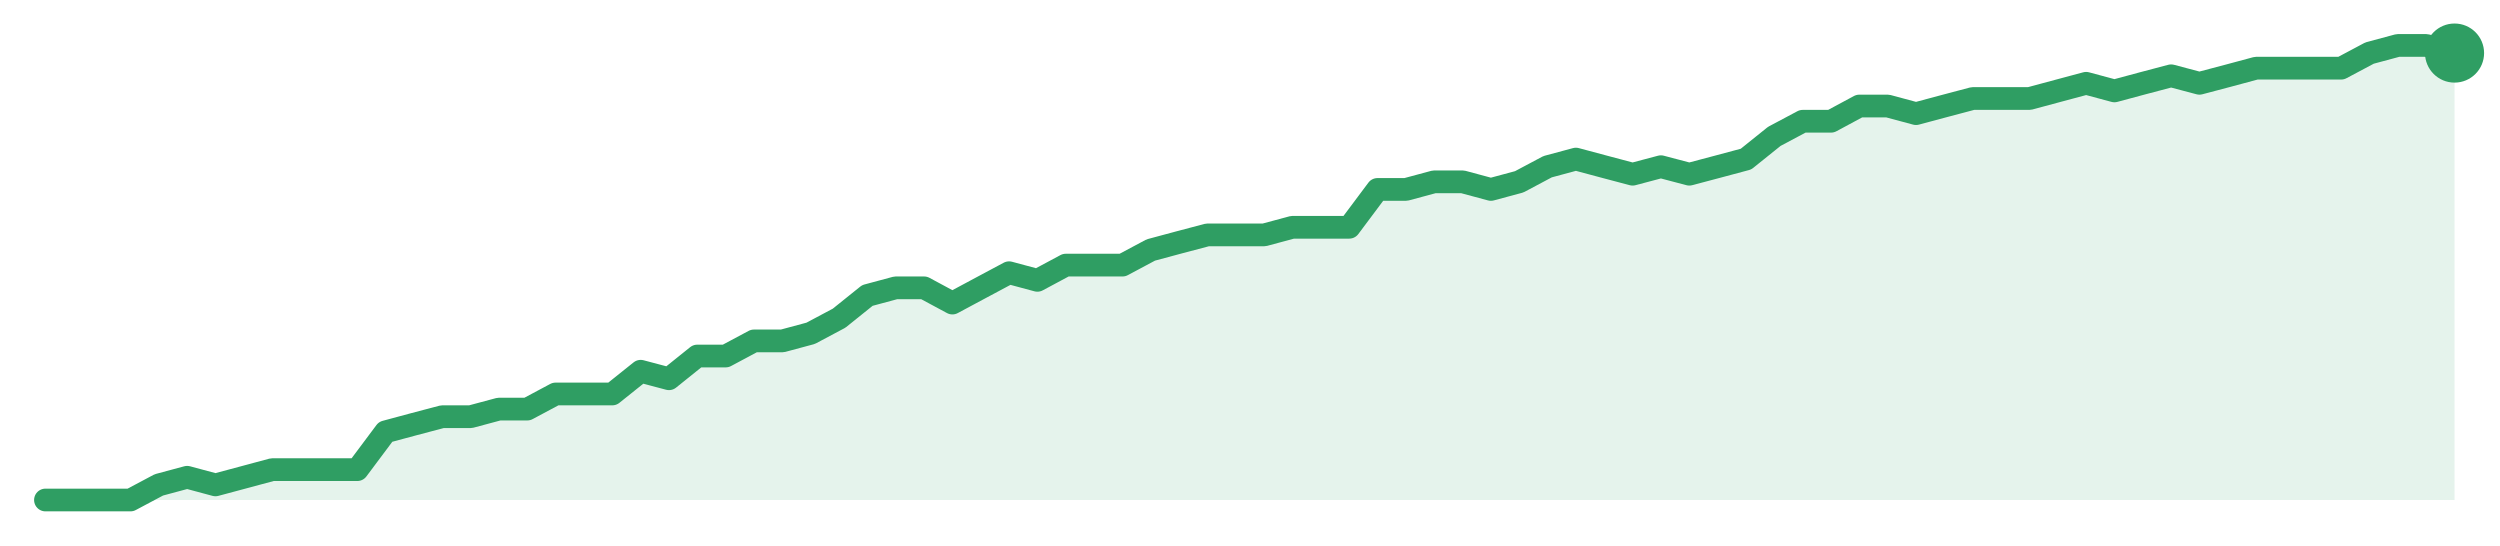
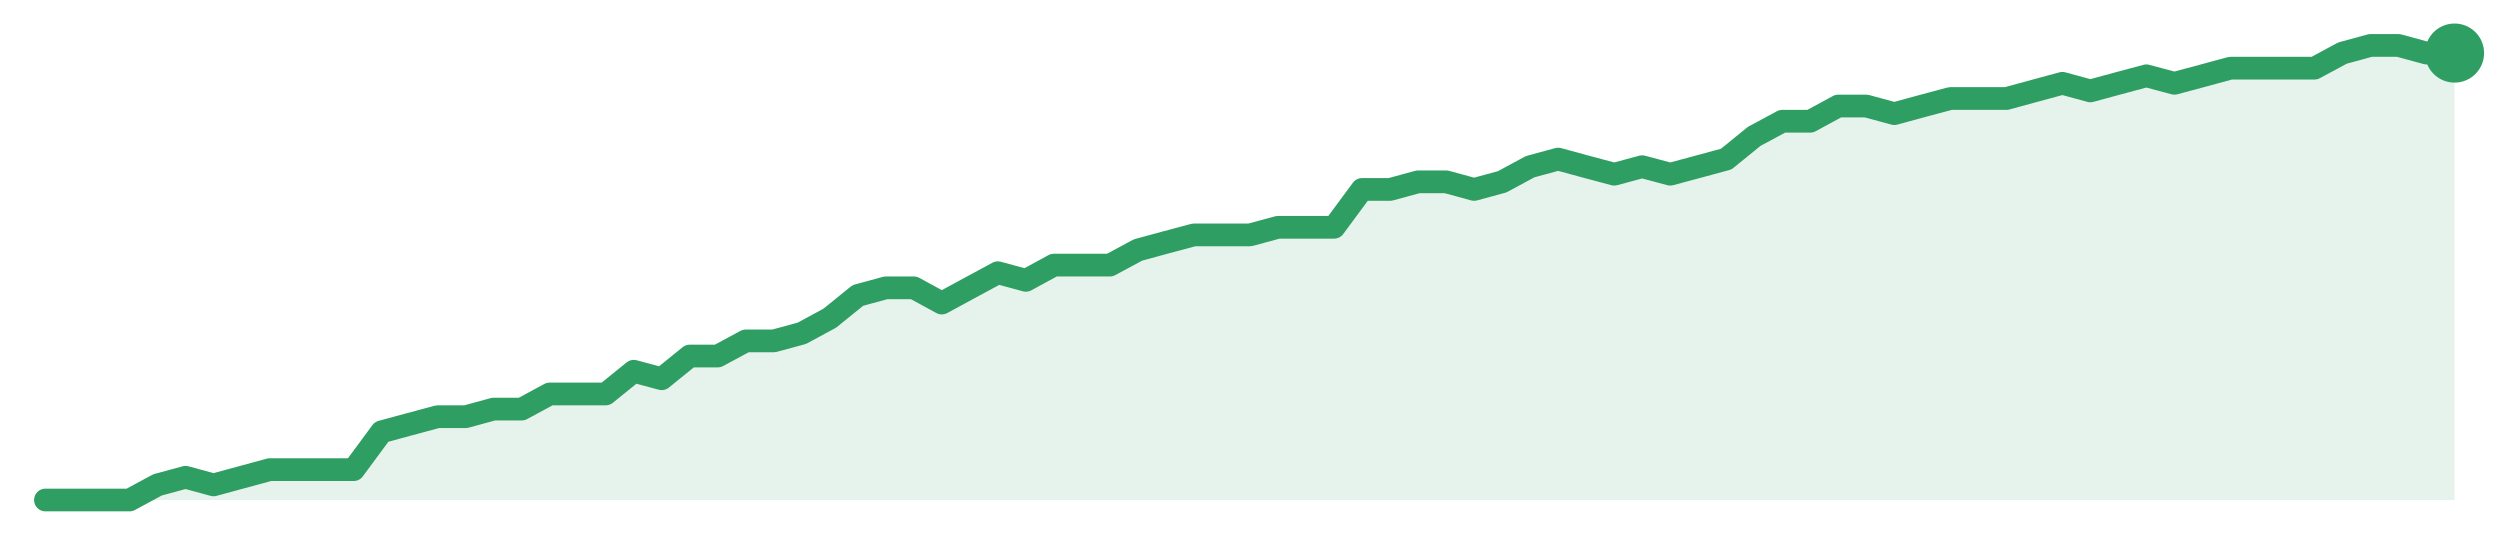
<svg xmlns="http://www.w3.org/2000/svg" width="220" height="48" viewBox="0 0 220 48" role="img" aria-label="trend">
-   <path d="M4.0,44.0 L4.0,44.0 L6.49,44.0 L8.99,44.0 L11.48,44.0 L13.98,42.67 L16.47,42.0 L18.96,42.67 L21.46,42.0 L23.95,41.33 L26.45,41.33 L28.94,41.33 L31.44,41.33 L33.93,38.0 L36.42,37.33 L38.92,36.67 L41.41,36.67 L43.91,36.0 L46.4,36.0 L48.89,34.67 L51.39,34.67 L53.88,34.67 L56.38,32.67 L58.87,33.33 L61.36,31.33 L63.86,31.33 L66.35,30.0 L68.85,30.0 L71.34,29.33 L73.84,28.0 L76.33,26.0 L78.82,25.33 L81.32,25.33 L83.81,26.67 L86.31,25.33 L88.8,24.0 L91.29,24.67 L93.79,23.33 L96.28,23.33 L98.78,23.33 L101.27,22.0 L103.76,21.33 L106.26,20.67 L108.75,20.67 L111.25,20.67 L113.74,20.0 L116.24,20.0 L118.73,20.0 L121.22,16.67 L123.72,16.67 L126.21,16.0 L128.71,16.0 L131.2,16.67 L133.69,16.0 L136.19,14.67 L138.68,14.0 L141.18,14.67 L143.67,15.33 L146.16,14.67 L148.66,15.33 L151.15,14.67 L153.65,14.0 L156.14,12.0 L158.64,10.67 L161.13,10.67 L163.62,9.33 L166.12,9.33 L168.61,10.0 L171.11,9.33 L173.6,8.67 L176.09,8.67 L178.59,8.67 L181.08,8.0 L183.58,7.33 L186.07,8.0 L188.56,7.33 L191.06,6.67 L193.55,7.33 L196.05,6.67 L198.54,6.0 L201.04,6.0 L203.53,6.0 L206.02,6.0 L208.52,4.67 L211.01,4.0 L213.51,4.0 L216.0,4.67 L216.0,44.0 Z" fill="#2f9e631f" />
-   <path d="M4.0,44.0 L6.49,44.0 L8.99,44.0 L11.48,44.0 L13.98,42.67 L16.47,42.0 L18.96,42.67 L21.46,42.0 L23.95,41.33 L26.45,41.33 L28.94,41.33 L31.44,41.33 L33.93,38.0 L36.42,37.33 L38.92,36.67 L41.41,36.67 L43.91,36.0 L46.4,36.0 L48.89,34.67 L51.39,34.67 L53.88,34.67 L56.38,32.67 L58.87,33.33 L61.36,31.33 L63.86,31.33 L66.35,30.0 L68.85,30.0 L71.34,29.33 L73.84,28.0 L76.33,26.0 L78.82,25.33 L81.32,25.33 L83.81,26.67 L86.31,25.33 L88.8,24.0 L91.29,24.67 L93.79,23.33 L96.28,23.33 L98.78,23.33 L101.27,22.0 L103.76,21.33 L106.26,20.67 L108.75,20.67 L111.25,20.67 L113.74,20.0 L116.24,20.0 L118.73,20.0 L121.22,16.67 L123.72,16.67 L126.21,16.0 L128.71,16.0 L131.2,16.67 L133.69,16.0 L136.19,14.67 L138.68,14.0 L141.18,14.67 L143.67,15.33 L146.16,14.67 L148.66,15.33 L151.15,14.67 L153.65,14.0 L156.14,12.0 L158.64,10.67 L161.13,10.67 L163.62,9.33 L166.12,9.33 L168.61,10.0 L171.11,9.33 L173.6,8.67 L176.09,8.67 L178.59,8.67 L181.08,8.0 L183.58,7.33 L186.07,8.0 L188.56,7.33 L191.06,6.67 L193.55,7.33 L196.05,6.67 L198.54,6.0 L201.04,6.0 L203.53,6.0 L206.02,6.0 L208.52,4.67 L211.01,4.0 L213.51,4.0 L216.0,4.67" fill="none" stroke="#2f9e63" stroke-width="2" stroke-linejoin="round" stroke-linecap="round" />
+   <path d="M4.0,44.0 L4.0,44.0 L6.47,44.0 L8.93,44.0 L11.4,44.0 L13.86,42.67 L16.33,42.0 L18.79,42.67 L21.26,42.0 L23.72,41.33 L26.19,41.33 L28.65,41.33 L31.12,41.33 L33.58,38.0 L36.05,37.33 L38.51,36.67 L40.98,36.67 L43.44,36.0 L45.91,36.0 L48.37,34.67 L50.84,34.67 L53.3,34.67 L55.77,32.67 L58.23,33.33 L60.7,31.33 L63.16,31.33 L65.63,30.0 L68.09,30.0 L70.56,29.33 L73.02,28.0 L75.49,26.0 L77.95,25.33 L80.42,25.33 L82.88,26.67 L85.35,25.33 L87.81,24.0 L90.28,24.67 L92.74,23.33 L95.21,23.33 L97.67,23.33 L100.14,22.0 L102.6,21.33 L105.07,20.67 L107.53,20.67 L110.0,20.67 L112.47,20.0 L114.93,20.0 L117.4,20.0 L119.86,16.67 L122.33,16.67 L124.79,16.0 L127.26,16.0 L129.72,16.67 L132.19,16.0 L134.65,14.67 L137.12,14.0 L139.58,14.67 L142.05,15.33 L144.51,14.67 L146.98,15.33 L149.44,14.67 L151.91,14.0 L154.37,12.0 L156.84,10.67 L159.3,10.67 L161.77,9.33 L164.23,9.33 L166.7,10.0 L169.16,9.33 L171.63,8.67 L174.09,8.67 L176.56,8.67 L179.02,8.0 L181.49,7.33 L183.95,8.0 L186.42,7.33 L188.88,6.67 L191.35,7.33 L193.81,6.67 L196.28,6.0 L198.74,6.0 L201.21,6.0 L203.67,6.0 L206.14,4.67 L208.6,4.0 L211.07,4.0 L213.53,4.67 L216.0,4.67 L216.0,44.0 Z" fill="#2f9e631f" />
+   <path d="M4.0,44.0 L6.47,44.0 L8.93,44.0 L11.4,44.0 L13.86,42.67 L16.33,42.0 L18.79,42.67 L21.26,42.0 L23.72,41.33 L26.19,41.33 L28.65,41.33 L31.12,41.33 L33.58,38.0 L36.05,37.33 L38.51,36.67 L40.98,36.67 L43.44,36.0 L45.91,36.0 L48.37,34.67 L50.84,34.67 L53.3,34.67 L55.77,32.67 L58.23,33.33 L60.7,31.33 L63.16,31.33 L65.63,30.0 L68.09,30.0 L70.56,29.33 L73.02,28.0 L75.49,26.0 L77.95,25.33 L80.42,25.33 L82.88,26.67 L85.35,25.33 L87.81,24.0 L90.28,24.67 L92.74,23.33 L95.21,23.33 L97.67,23.33 L100.14,22.0 L102.6,21.33 L105.07,20.67 L107.53,20.67 L110.0,20.67 L112.47,20.0 L114.93,20.0 L117.4,20.0 L119.86,16.67 L122.33,16.67 L124.79,16.0 L127.26,16.0 L129.72,16.67 L132.19,16.0 L134.65,14.67 L137.12,14.0 L139.58,14.67 L142.05,15.33 L144.51,14.67 L146.98,15.33 L149.44,14.67 L151.91,14.0 L154.37,12.0 L156.84,10.67 L159.3,10.67 L161.77,9.33 L164.23,9.33 L166.7,10.0 L169.16,9.33 L171.63,8.67 L174.09,8.67 L176.56,8.67 L179.02,8.0 L181.49,7.33 L183.95,8.0 L186.42,7.33 L188.88,6.67 L191.35,7.33 L193.81,6.67 L196.28,6.0 L198.74,6.0 L201.21,6.0 L203.67,6.0 L206.14,4.67 L208.6,4.0 L211.07,4.0 L213.53,4.67 L216.0,4.67" fill="none" stroke="#2f9e63" stroke-width="2" stroke-linejoin="round" stroke-linecap="round" />
  <circle cx="216.0" cy="4.67" r="2.6" fill="#2f9e63" />
</svg>
